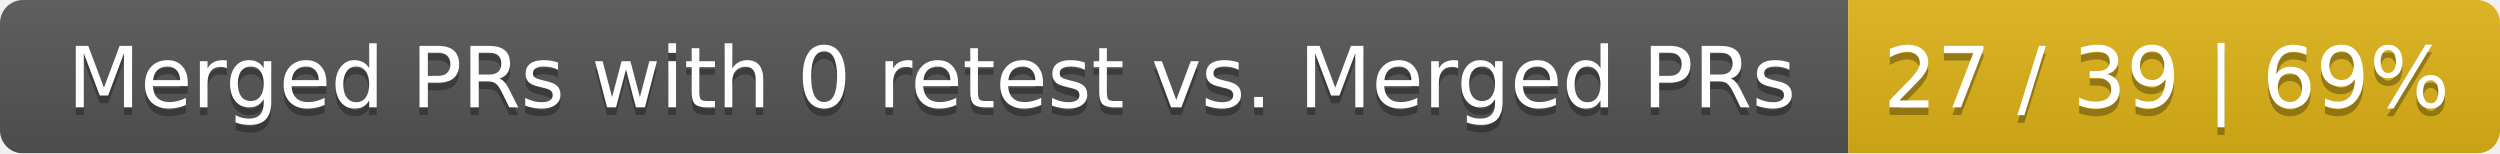
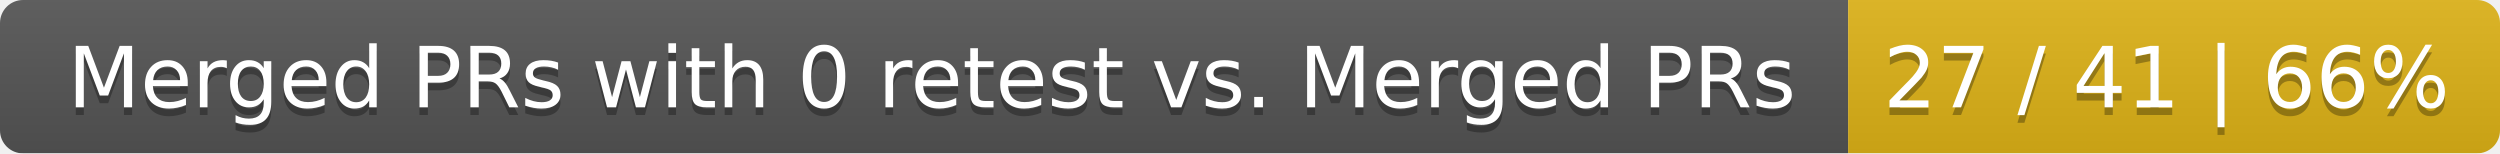
<svg xmlns="http://www.w3.org/2000/svg" width="326" height="20">
  <linearGradient id="smooth" x2="0" y2="100%">
    <stop offset="0" stop-color="#bbb" stop-opacity=".1" />
    <stop offset="1" stop-opacity=".1" />
  </linearGradient>
  <mask id="round">
    <rect width="326" height="20" rx="3" fill="#fff" />
  </mask>
  <g mask="url(#round)">
    <rect width="241" height="20" fill="#555" />
    <rect x="241" width="85" height="20" fill="#dfb317" />
    <rect width="326" height="20" fill="url(#smooth)" />
  </g>
  <g fill="#fff" text-anchor="middle" font-family="DejaVu Sans,Verdana,Geneva,sans-serif" font-size="11">
    <text x="121.5" y="15" fill="#010101" fill-opacity=".3">Merged PRs with 0 retest vs. Merged PRs</text>
    <text x="121.5" y="14">Merged PRs with 0 retest vs. Merged PRs</text>
-     <text x="282.5" y="15" fill="#010101" fill-opacity=".3">27 / 39 | 69%</text>
-     <text x="282.5" y="14">27 / 39 | 69%</text>
+     <text x="282.5" y="15" fill="#010101" fill-opacity=".3">27 / 41 | 66%</text>
+     <text x="282.5" y="14">27 / 41 | 66%</text>
  </g>
</svg>
